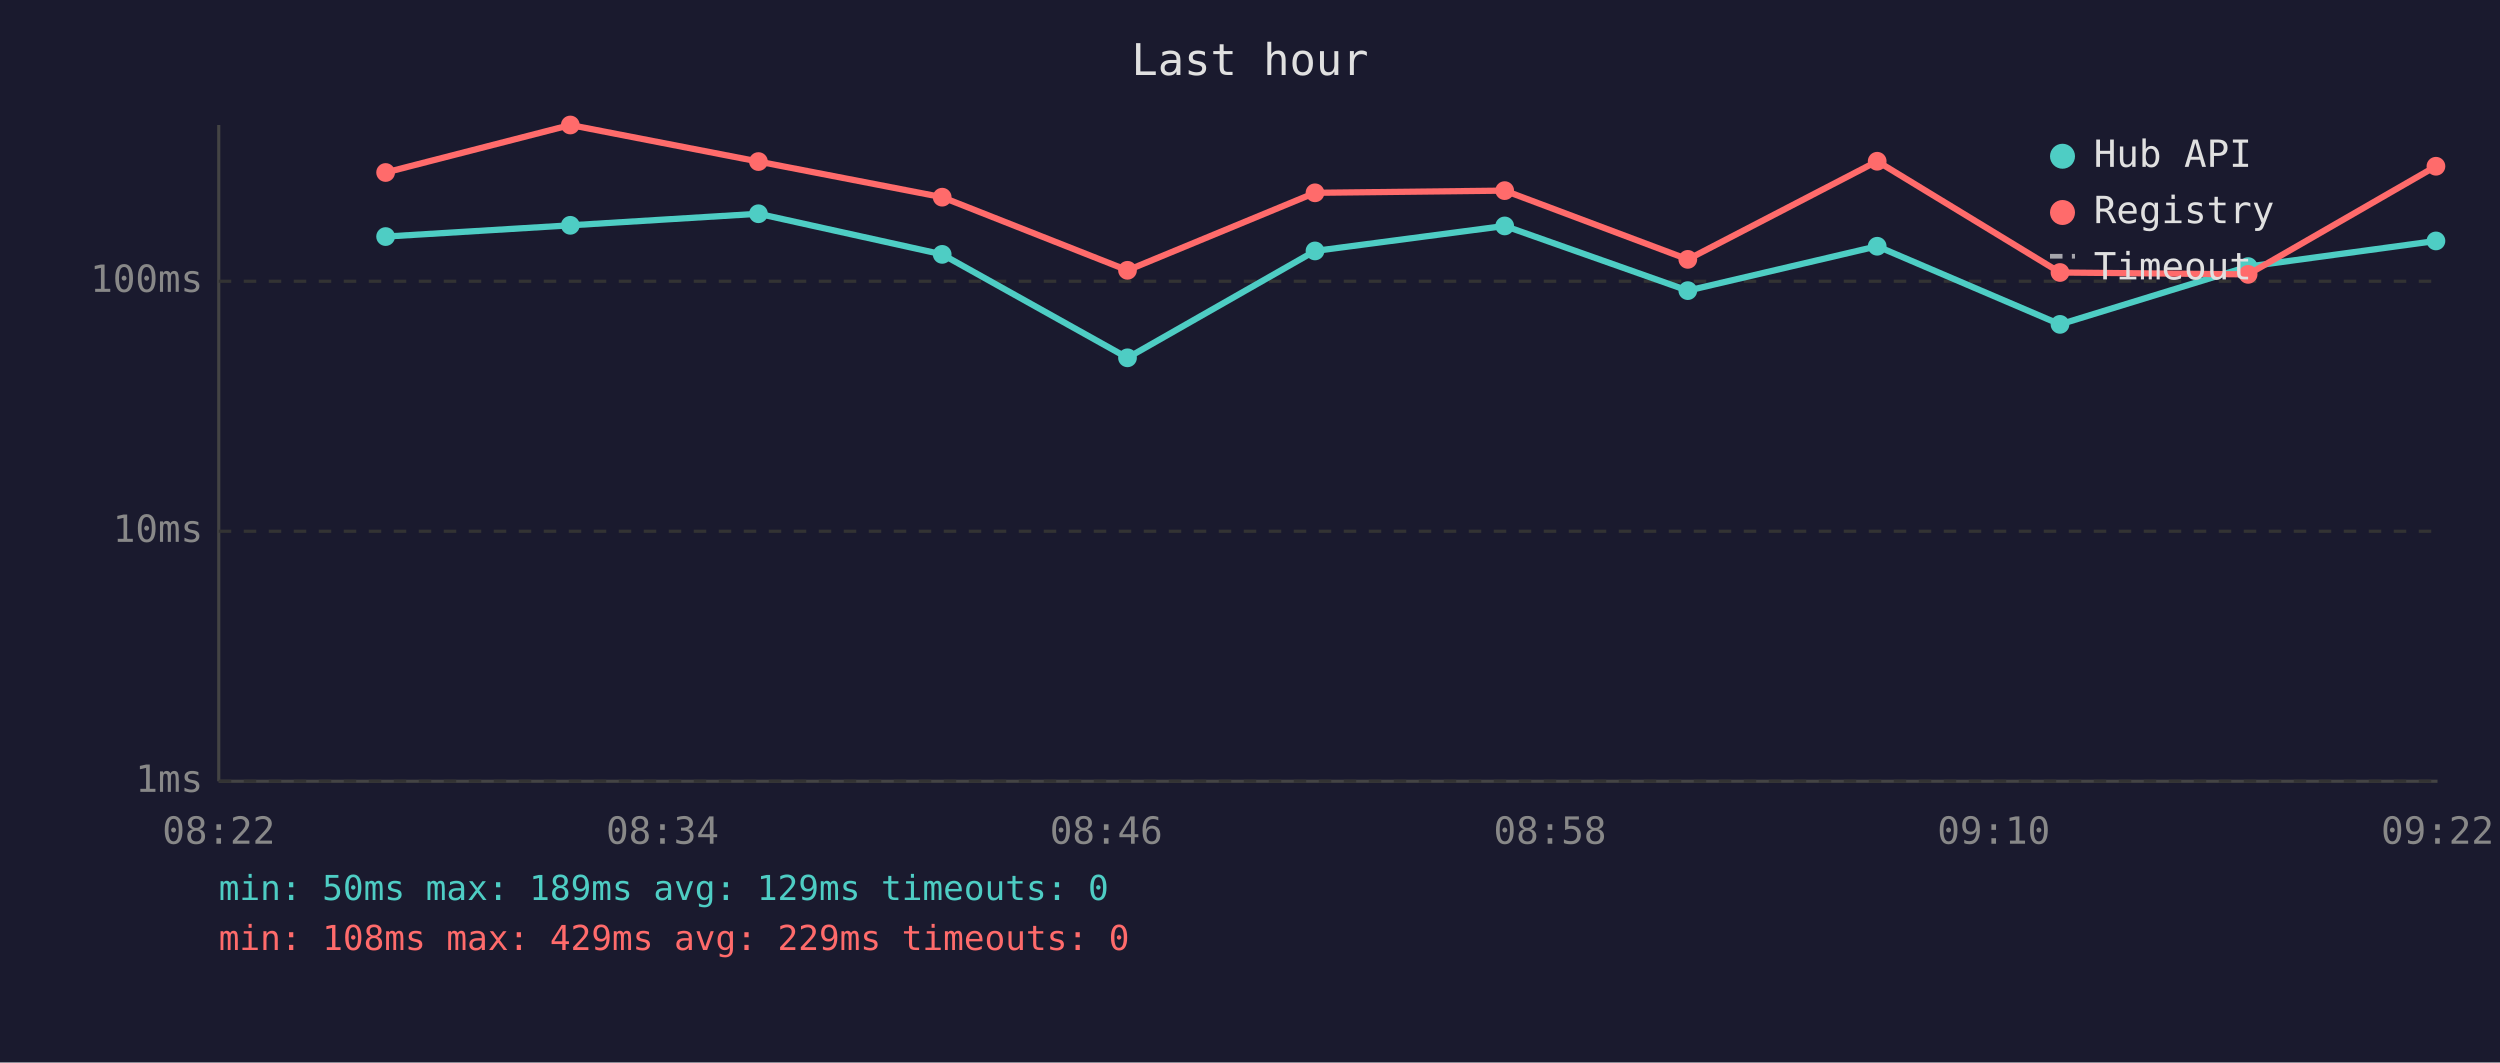
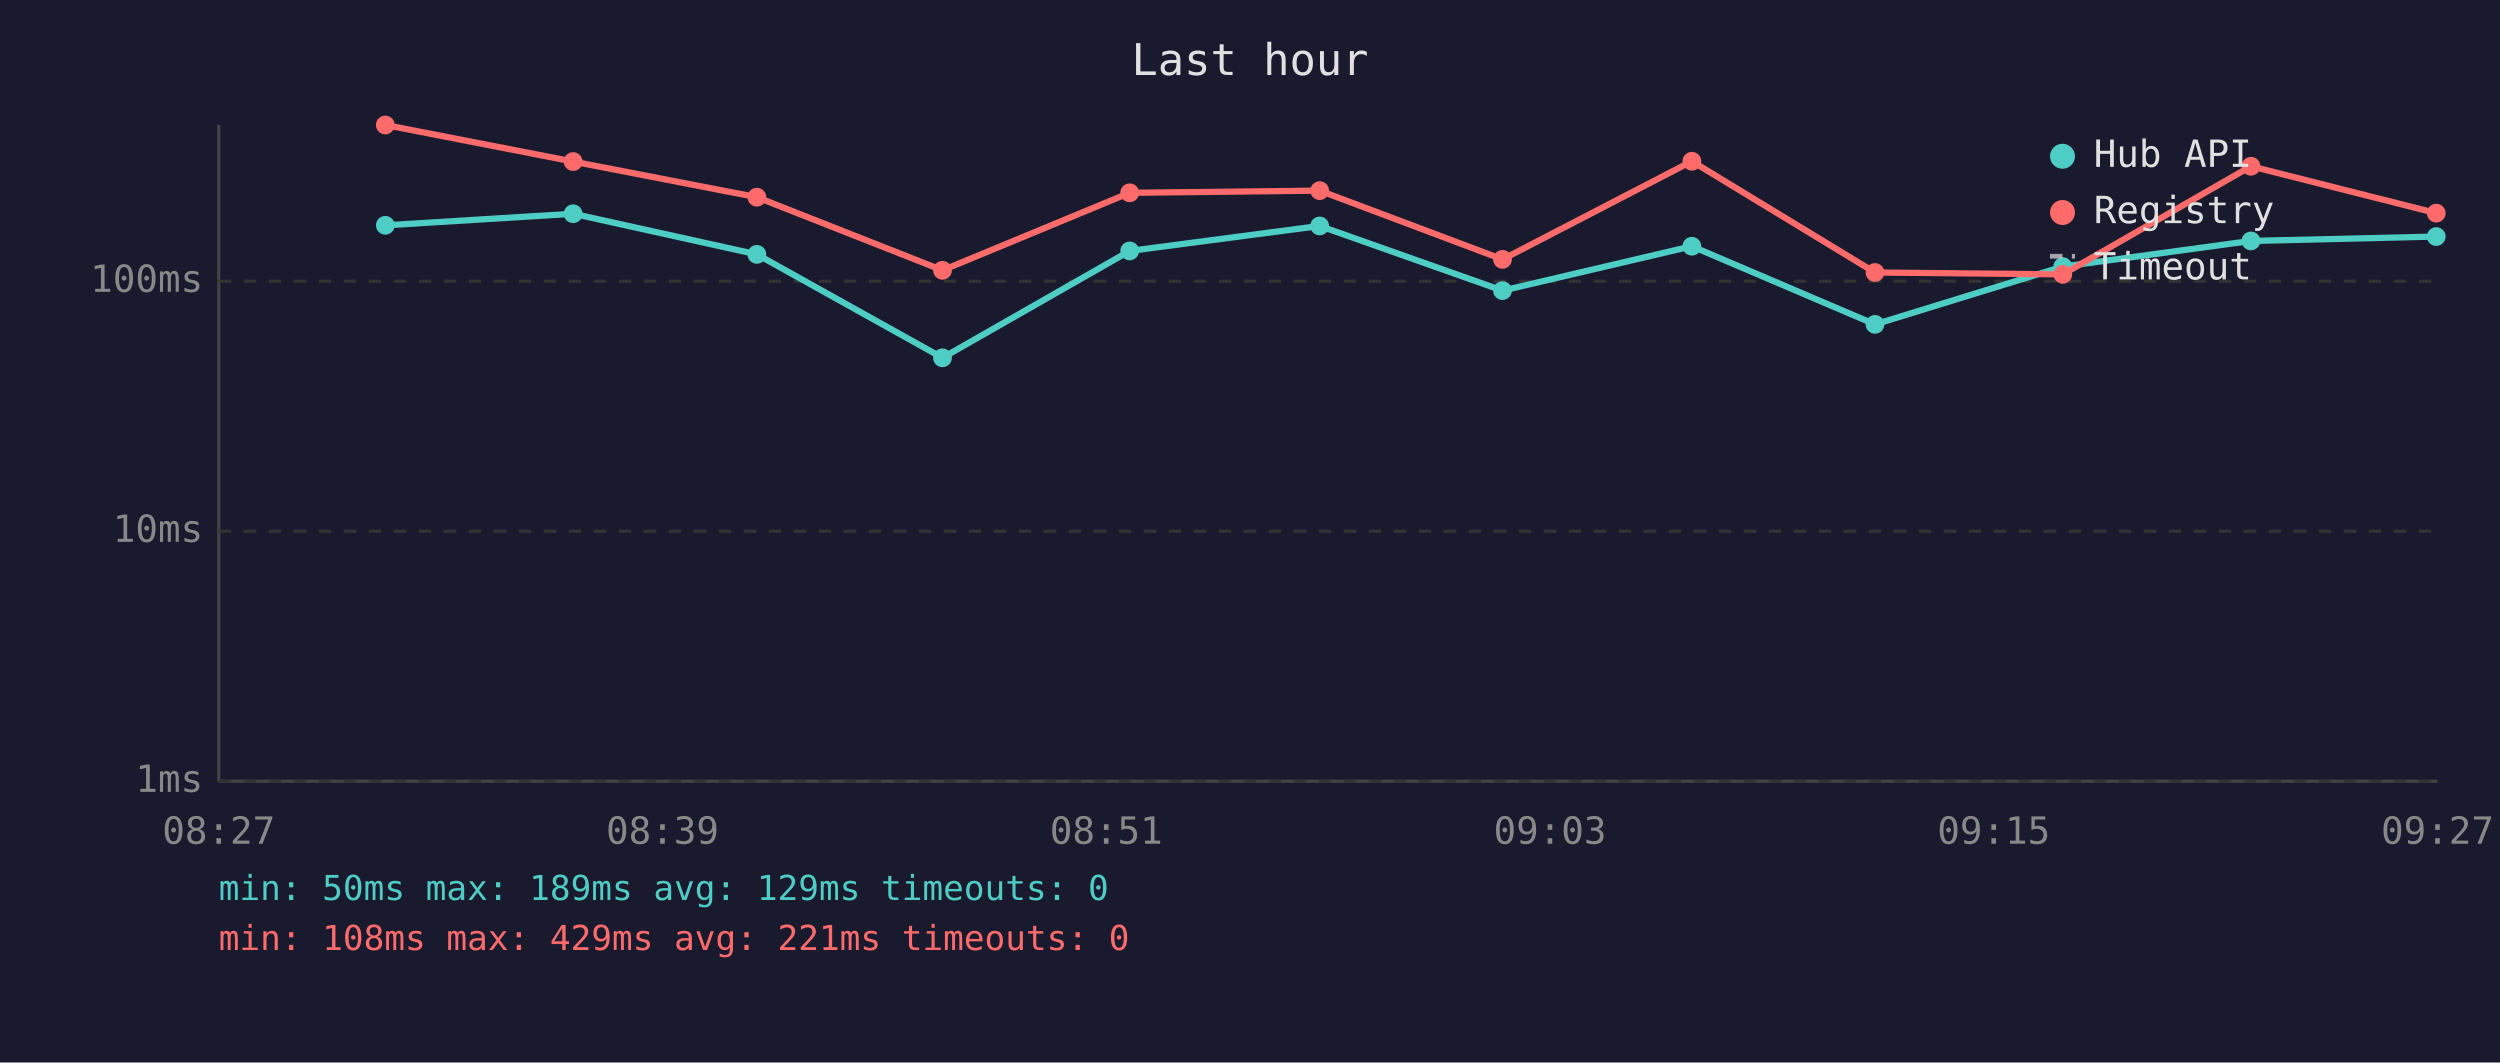
<svg xmlns="http://www.w3.org/2000/svg" viewBox="0 0 800 340" font-family="monospace" font-size="12">
  <rect width="800" height="340" fill="#1a1a2e" />
  <text x="400" y="24" fill="#e0e0e0" font-size="14" text-anchor="middle">Last hour</text>
  <line x1="70" y1="40" x2="70" y2="250" stroke="#444" stroke-width="1" />
  <line x1="70" y1="250" x2="780" y2="250" stroke="#444" stroke-width="1" />
  <line x1="70" y1="250" x2="780" y2="250" stroke="#333" stroke-width="1" stroke-dasharray="4" />
  <text x="65" y="250" fill="#888" text-anchor="end" dominant-baseline="middle">1ms</text>
  <line x1="70" y1="170" x2="780" y2="170" stroke="#333" stroke-width="1" stroke-dasharray="4" />
  <text x="65" y="170" fill="#888" text-anchor="end" dominant-baseline="middle">10ms</text>
  <line x1="70" y1="90" x2="780" y2="90" stroke="#333" stroke-width="1" stroke-dasharray="4" />
  <text x="65" y="90" fill="#888" text-anchor="end" dominant-baseline="middle">100ms</text>
-   <text x="70" y="270" fill="#888" text-anchor="middle">08:22</text>
-   <text x="212" y="270" fill="#888" text-anchor="middle">08:34</text>
-   <text x="354" y="270" fill="#888" text-anchor="middle">08:46</text>
-   <text x="496" y="270" fill="#888" text-anchor="middle">08:58</text>
-   <text x="638" y="270" fill="#888" text-anchor="middle">09:10</text>
-   <text x="780" y="270" fill="#888" text-anchor="middle">09:22</text>
-   <polyline points="123.4,75.7 182.5,72.1 242.7,68.4 301.5,81.4 360.8,114.5 420.8,80.3 481.5,72.3 540.1,93.0 600.7,78.8 659.2,103.8 719.4,85.3 779.5,77.1" fill="none" stroke="#4ecdc4" stroke-width="2" opacity="1" />
-   <circle cx="123.4" cy="75.7" r="3" fill="#4ecdc4" />
-   <circle cx="182.5" cy="72.1" r="3" fill="#4ecdc4" />
-   <circle cx="242.7" cy="68.4" r="3" fill="#4ecdc4" />
-   <circle cx="301.5" cy="81.4" r="3" fill="#4ecdc4" />
-   <circle cx="360.8" cy="114.5" r="3" fill="#4ecdc4" />
-   <circle cx="420.8" cy="80.3" r="3" fill="#4ecdc4" />
-   <circle cx="481.5" cy="72.3" r="3" fill="#4ecdc4" />
-   <circle cx="540.1" cy="93.0" r="3" fill="#4ecdc4" />
-   <circle cx="600.7" cy="78.8" r="3" fill="#4ecdc4" />
-   <circle cx="659.2" cy="103.8" r="3" fill="#4ecdc4" />
-   <circle cx="719.4" cy="85.3" r="3" fill="#4ecdc4" />
-   <circle cx="779.5" cy="77.1" r="3" fill="#4ecdc4" />
-   <polyline points="123.4,55.2 182.5,40.0 242.7,51.7 301.5,63.1 360.8,86.5 420.8,61.7 481.5,61.0 540.1,83.0 600.7,51.6 659.2,87.2 719.4,87.8 779.5,53.2" fill="none" stroke="#ff6b6b" stroke-width="2" opacity="1" />
-   <circle cx="123.4" cy="55.2" r="3" fill="#ff6b6b" />
-   <circle cx="182.5" cy="40.0" r="3" fill="#ff6b6b" />
-   <circle cx="242.7" cy="51.7" r="3" fill="#ff6b6b" />
-   <circle cx="301.5" cy="63.1" r="3" fill="#ff6b6b" />
-   <circle cx="360.8" cy="86.5" r="3" fill="#ff6b6b" />
-   <circle cx="420.8" cy="61.7" r="3" fill="#ff6b6b" />
-   <circle cx="481.5" cy="61.0" r="3" fill="#ff6b6b" />
-   <circle cx="540.1" cy="83.0" r="3" fill="#ff6b6b" />
-   <circle cx="600.7" cy="51.6" r="3" fill="#ff6b6b" />
-   <circle cx="659.2" cy="87.2" r="3" fill="#ff6b6b" />
-   <circle cx="719.4" cy="87.8" r="3" fill="#ff6b6b" />
-   <circle cx="779.5" cy="53.2" r="3" fill="#ff6b6b" />
+   <text x="70" y="270" fill="#888" text-anchor="middle">08:27</text>
+   <text x="212" y="270" fill="#888" text-anchor="middle">08:39</text>
+   <text x="354" y="270" fill="#888" text-anchor="middle">08:51</text>
+   <text x="496" y="270" fill="#888" text-anchor="middle">09:03</text>
+   <text x="638" y="270" fill="#888" text-anchor="middle">09:15</text>
+   <text x="780" y="270" fill="#888" text-anchor="middle">09:27</text>
+   <polyline points="123.3,72.1 183.4,68.4 242.2,81.4 301.6,114.5 361.5,80.3 422.3,72.3 480.8,93.0 541.4,78.8 600.0,103.8 660.1,85.3 720.3,77.1 779.6,75.7" fill="none" stroke="#4ecdc4" stroke-width="2" opacity="1" />
+   <circle cx="123.3" cy="72.1" r="3" fill="#4ecdc4" />
+   <circle cx="183.4" cy="68.4" r="3" fill="#4ecdc4" />
+   <circle cx="242.2" cy="81.4" r="3" fill="#4ecdc4" />
+   <circle cx="301.6" cy="114.5" r="3" fill="#4ecdc4" />
+   <circle cx="361.5" cy="80.3" r="3" fill="#4ecdc4" />
+   <circle cx="422.3" cy="72.3" r="3" fill="#4ecdc4" />
+   <circle cx="480.8" cy="93.0" r="3" fill="#4ecdc4" />
+   <circle cx="541.4" cy="78.8" r="3" fill="#4ecdc4" />
+   <circle cx="600.0" cy="103.8" r="3" fill="#4ecdc4" />
+   <circle cx="660.1" cy="85.3" r="3" fill="#4ecdc4" />
+   <circle cx="720.3" cy="77.1" r="3" fill="#4ecdc4" />
+   <circle cx="779.6" cy="75.7" r="3" fill="#4ecdc4" />
+   <polyline points="123.3,40.0 183.4,51.7 242.2,63.1 301.6,86.5 361.5,61.7 422.3,61.0 480.8,83.0 541.4,51.6 600.0,87.2 660.1,87.8 720.3,53.2 779.6,68.2" fill="none" stroke="#ff6b6b" stroke-width="2" opacity="1" />
+   <circle cx="123.3" cy="40.0" r="3" fill="#ff6b6b" />
+   <circle cx="183.4" cy="51.7" r="3" fill="#ff6b6b" />
+   <circle cx="242.2" cy="63.1" r="3" fill="#ff6b6b" />
+   <circle cx="301.6" cy="86.5" r="3" fill="#ff6b6b" />
+   <circle cx="361.5" cy="61.7" r="3" fill="#ff6b6b" />
+   <circle cx="422.3" cy="61.0" r="3" fill="#ff6b6b" />
+   <circle cx="480.8" cy="83.0" r="3" fill="#ff6b6b" />
+   <circle cx="541.4" cy="51.6" r="3" fill="#ff6b6b" />
+   <circle cx="600.0" cy="87.2" r="3" fill="#ff6b6b" />
+   <circle cx="660.1" cy="87.8" r="3" fill="#ff6b6b" />
+   <circle cx="720.3" cy="53.2" r="3" fill="#ff6b6b" />
+   <circle cx="779.6" cy="68.2" r="3" fill="#ff6b6b" />
  <circle cx="660" cy="50" r="4" fill="#4ecdc4" />
  <text x="670" y="50" fill="#e0e0e0" dominant-baseline="middle">Hub API</text>
  <circle cx="660" cy="68" r="4" fill="#ff6b6b" />
  <text x="670" y="68" fill="#e0e0e0" dominant-baseline="middle">Registry</text>
  <line x1="656" y1="82" x2="664" y2="82" stroke="#e0e0e0" stroke-width="1.5" stroke-dasharray="4,3" opacity="0.7" />
  <text x="670" y="86" fill="#e0e0e0" dominant-baseline="middle">Timeout</text>
  <text x="70" y="288" fill="#4ecdc4" font-size="11">min: 50ms  max: 189ms  avg: 129ms  timeouts: 0</text>
-   <text x="70" y="304" fill="#ff6b6b" font-size="11">min: 108ms  max: 429ms  avg: 229ms  timeouts: 0</text>
+   <text x="70" y="304" fill="#ff6b6b" font-size="11">min: 108ms  max: 429ms  avg: 221ms  timeouts: 0</text>
</svg>
